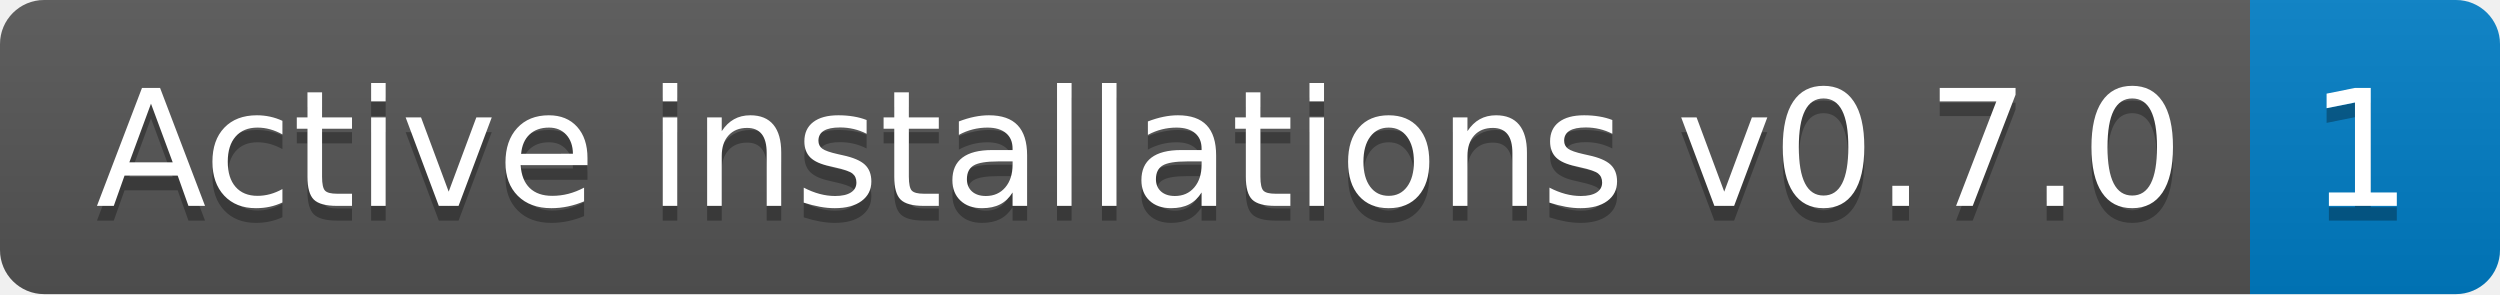
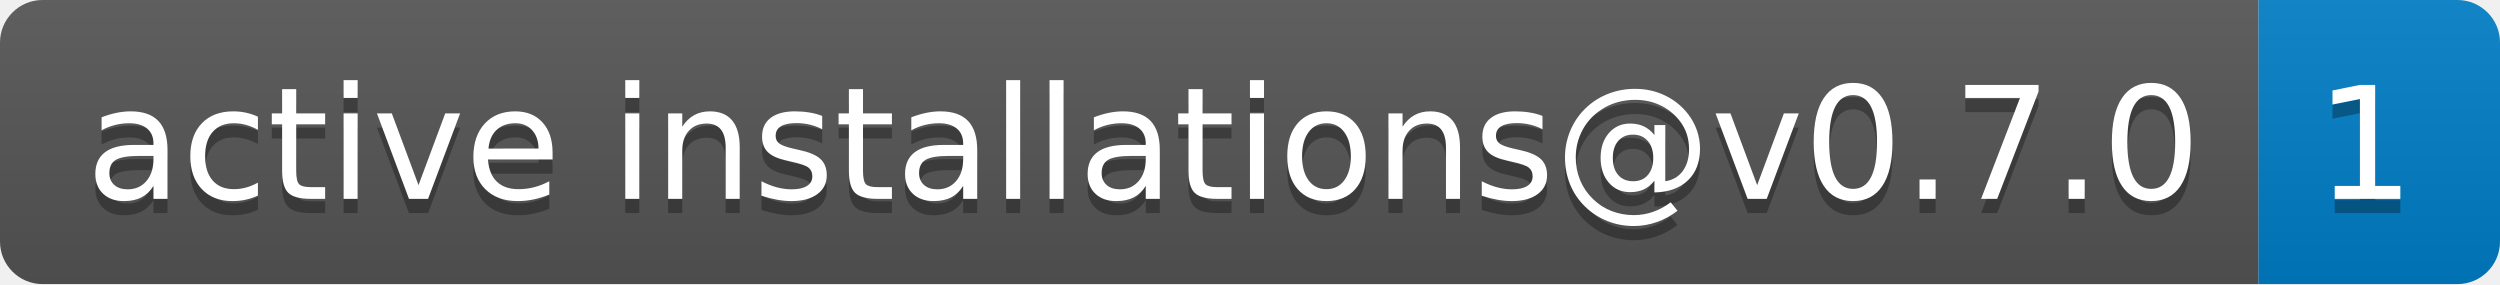
- <svg xmlns="http://www.w3.org/2000/svg" width="170" height="20" role="img" aria-label="Active installations v0.7.0: 1">
+ <svg xmlns="http://www.w3.org/2000/svg" width="176" height="20" role="img" aria-label="active installations@v0.7.0: 1">
  <linearGradient id="s" x2="0" y2="100%">
    <stop offset="0" stop-color="#bbb" stop-opacity=".1" />
    <stop offset="1" stop-opacity=".1" />
  </linearGradient>
  <clipPath id="r">
-     <rect width="170" height="20" rx="3" fill="#fff" />
+     <rect width="176" height="20" rx="3" fill="#fff" />
  </clipPath>
  <g clip-path="url(#r)">
-     <rect width="153" height="20" fill="#555" />
-     <rect x="153" width="17" height="20" fill="#007ec6" />
-     <rect width="170" height="20" fill="url(#s)" />
+     <rect width="159" height="20" fill="#555" />
+     <rect x="159" width="17" height="20" fill="#007ec6" />
+     <rect width="176" height="20" fill="url(#s)" />
  </g>
  <g fill="#fff" text-anchor="middle" font-family="Verdana,Geneva,DejaVu Sans,sans-serif" text-rendering="geometricPrecision" font-size="110">
-     <text aria-hidden="true" x="775" y="150" fill="#010101" fill-opacity=".3" transform="scale(.1)" textLength="1430">Active installations v0.7.0</text>
-     <text x="775" y="140" transform="scale(.1)" fill="#fff" textLength="1430">Active installations v0.7.0</text>
-     <text aria-hidden="true" x="1605" y="150" fill="#010101" fill-opacity=".3" transform="scale(.1)" textLength="70">1</text>
-     <text x="1605" y="140" transform="scale(.1)" fill="#fff" textLength="70">1</text>
+     <text aria-hidden="true" x="805" y="150" fill="#010101" fill-opacity=".3" transform="scale(.1)" textLength="1490">active installations@v0.7.0</text>
+     <text x="805" y="140" transform="scale(.1)" fill="#fff" textLength="1490">active installations@v0.7.0</text>
+     <text aria-hidden="true" x="1665" y="150" fill="#010101" fill-opacity=".3" transform="scale(.1)" textLength="70">1</text>
+     <text x="1665" y="140" transform="scale(.1)" fill="#fff" textLength="70">1</text>
  </g>
</svg>
